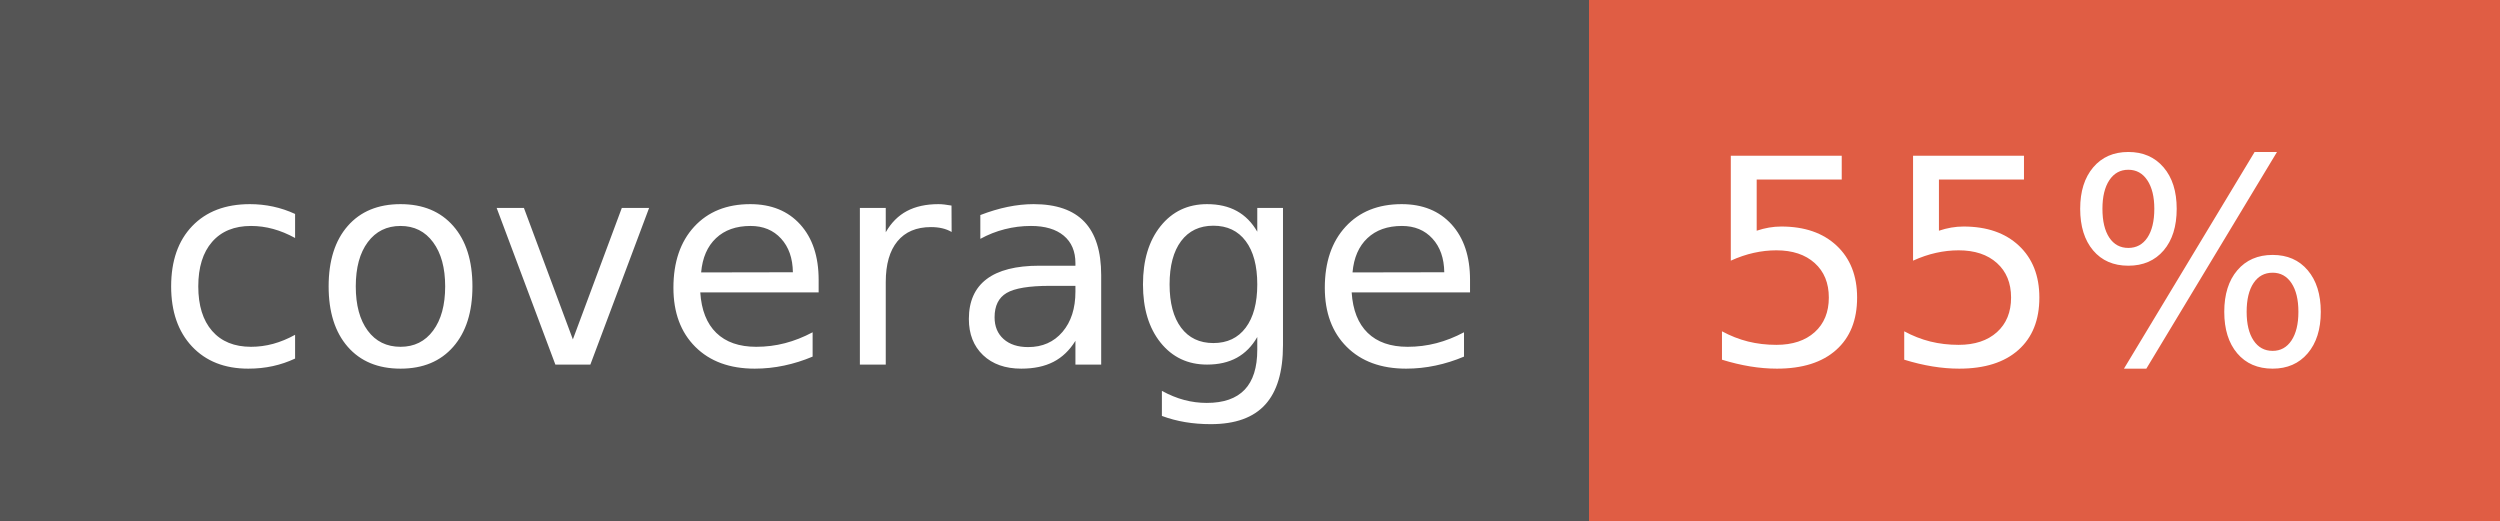
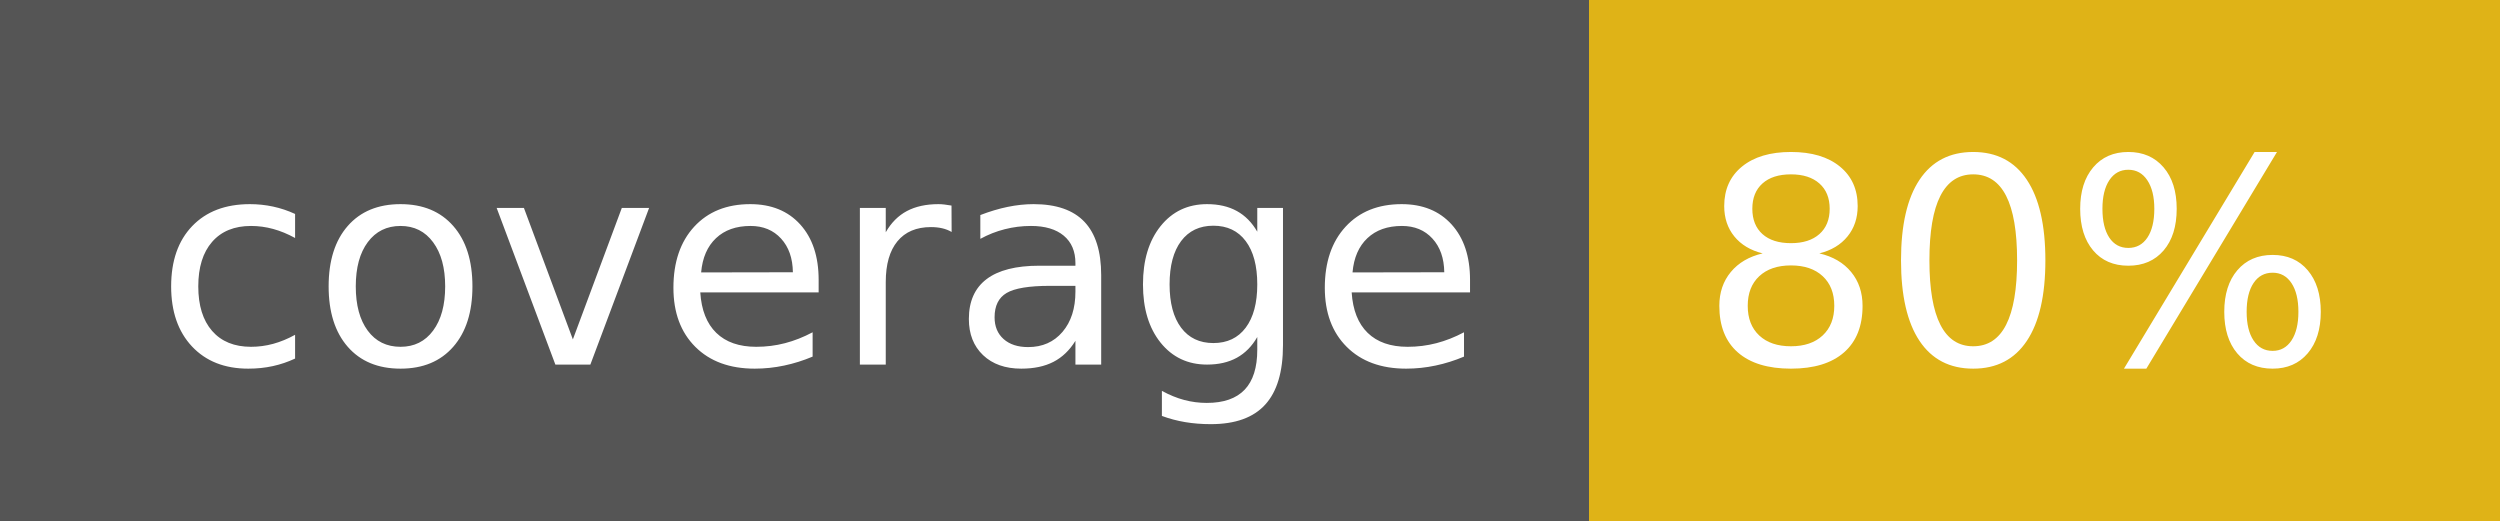
- <svg xmlns="http://www.w3.org/2000/svg" width="96" height="20" role="img" aria-label="coverage: 55%">
+ <svg xmlns="http://www.w3.org/2000/svg" width="96" height="20" role="img" aria-label="coverage: 80%">
  <g shape-rendering="crispEdges">
    <rect width="61" height="20" fill="#555" />
-     <rect x="61" width="35" height="20" fill="#e05d44" />
+     <rect x="61" width="35" height="20" fill="#dfb317" />
  </g>
  <g fill="#fff" text-anchor="middle" font-family="Verdana,Geneva,DejaVu Sans,sans-serif" text-rendering="geometricPrecision" font-size="110">
    <text x="315" y="140" transform="scale(.1)" fill="#fff" textLength="510">coverage</text>
-     <text x="775" y="140" transform="scale(.1)" fill="#fff" textLength="250">55%</text>
+     <text x="775" y="140" transform="scale(.1)" fill="#fff" textLength="250">80%</text>
  </g>
</svg>
